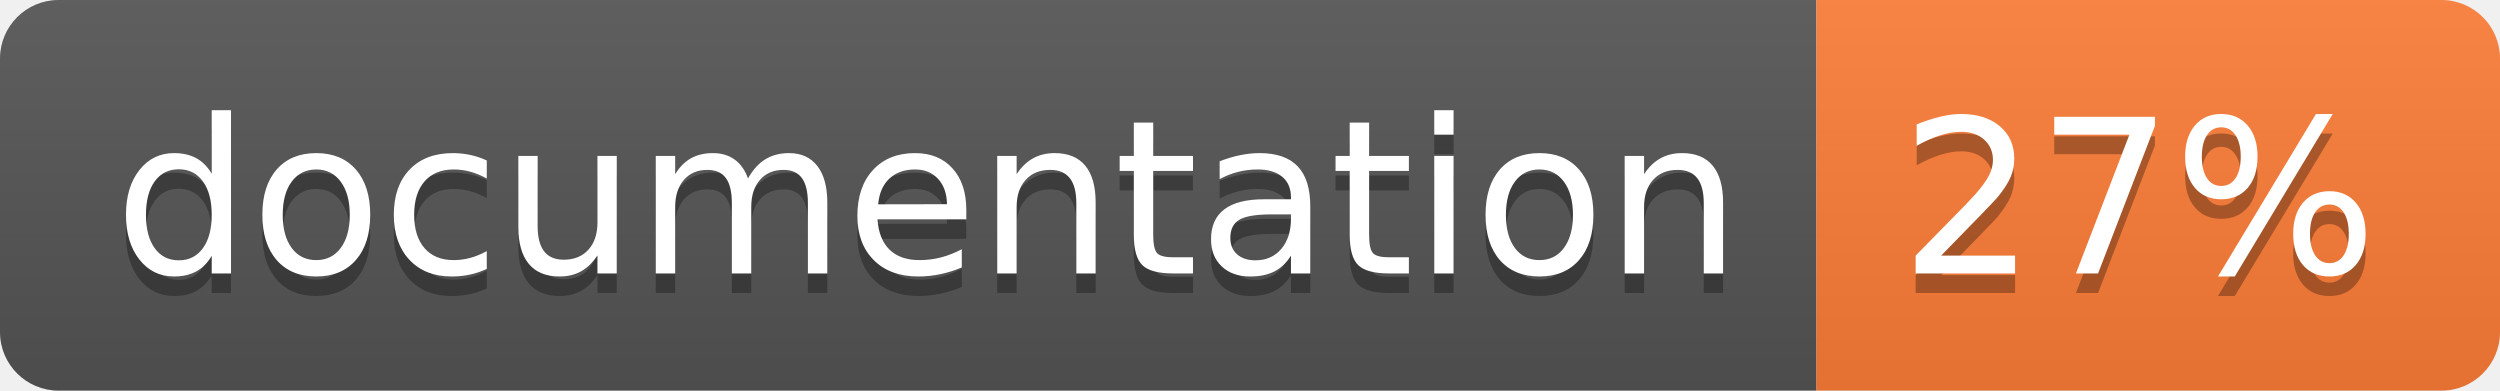
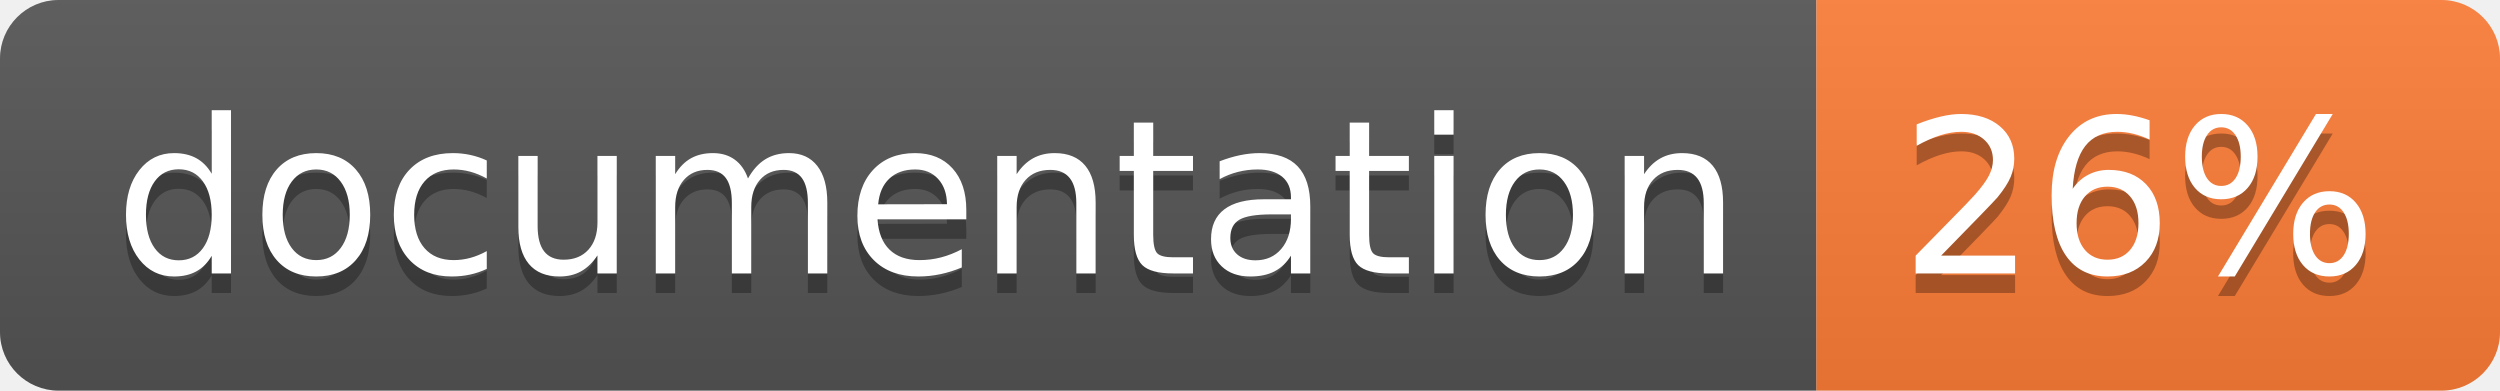
<svg xmlns="http://www.w3.org/2000/svg" width="128" height="20">
  <linearGradient id="b" x2="0" y2="100%">
    <stop offset="0" stop-color="#bbb" stop-opacity=".1" />
    <stop offset="1" stop-opacity=".1" />
  </linearGradient>
  <clipPath id="a">
    <rect width="128" height="20" rx="3" fill="#fff" />
  </clipPath>
  <g clip-path="url(#a)">
    <path fill="#555" d="M0 0h93v20H0z" />
    <path fill="#fe7d37" d="M93 0h35v20H93z" />
    <path fill="url(#b)" d="M0 0h128v20H0z" />
  </g>
  <g fill="#fff" text-anchor="middle" font-family="DejaVu Sans,Verdana,Geneva,sans-serif" font-size="110">
    <text x="475" y="150" fill="#010101" fill-opacity=".3" transform="scale(.1)" textLength="830">
      documentation
    </text>
    <text x="475" y="140" transform="scale(.1)" textLength="830">
      documentation
    </text>
    <text x="1095" y="150" fill="#010101" fill-opacity=".3" transform="scale(.1)" textLength="250">
-       27%
+       26%
    </text>
    <text x="1095" y="140" transform="scale(.1)" textLength="250">
-       27%
+       26%
    </text>
  </g>
</svg>
